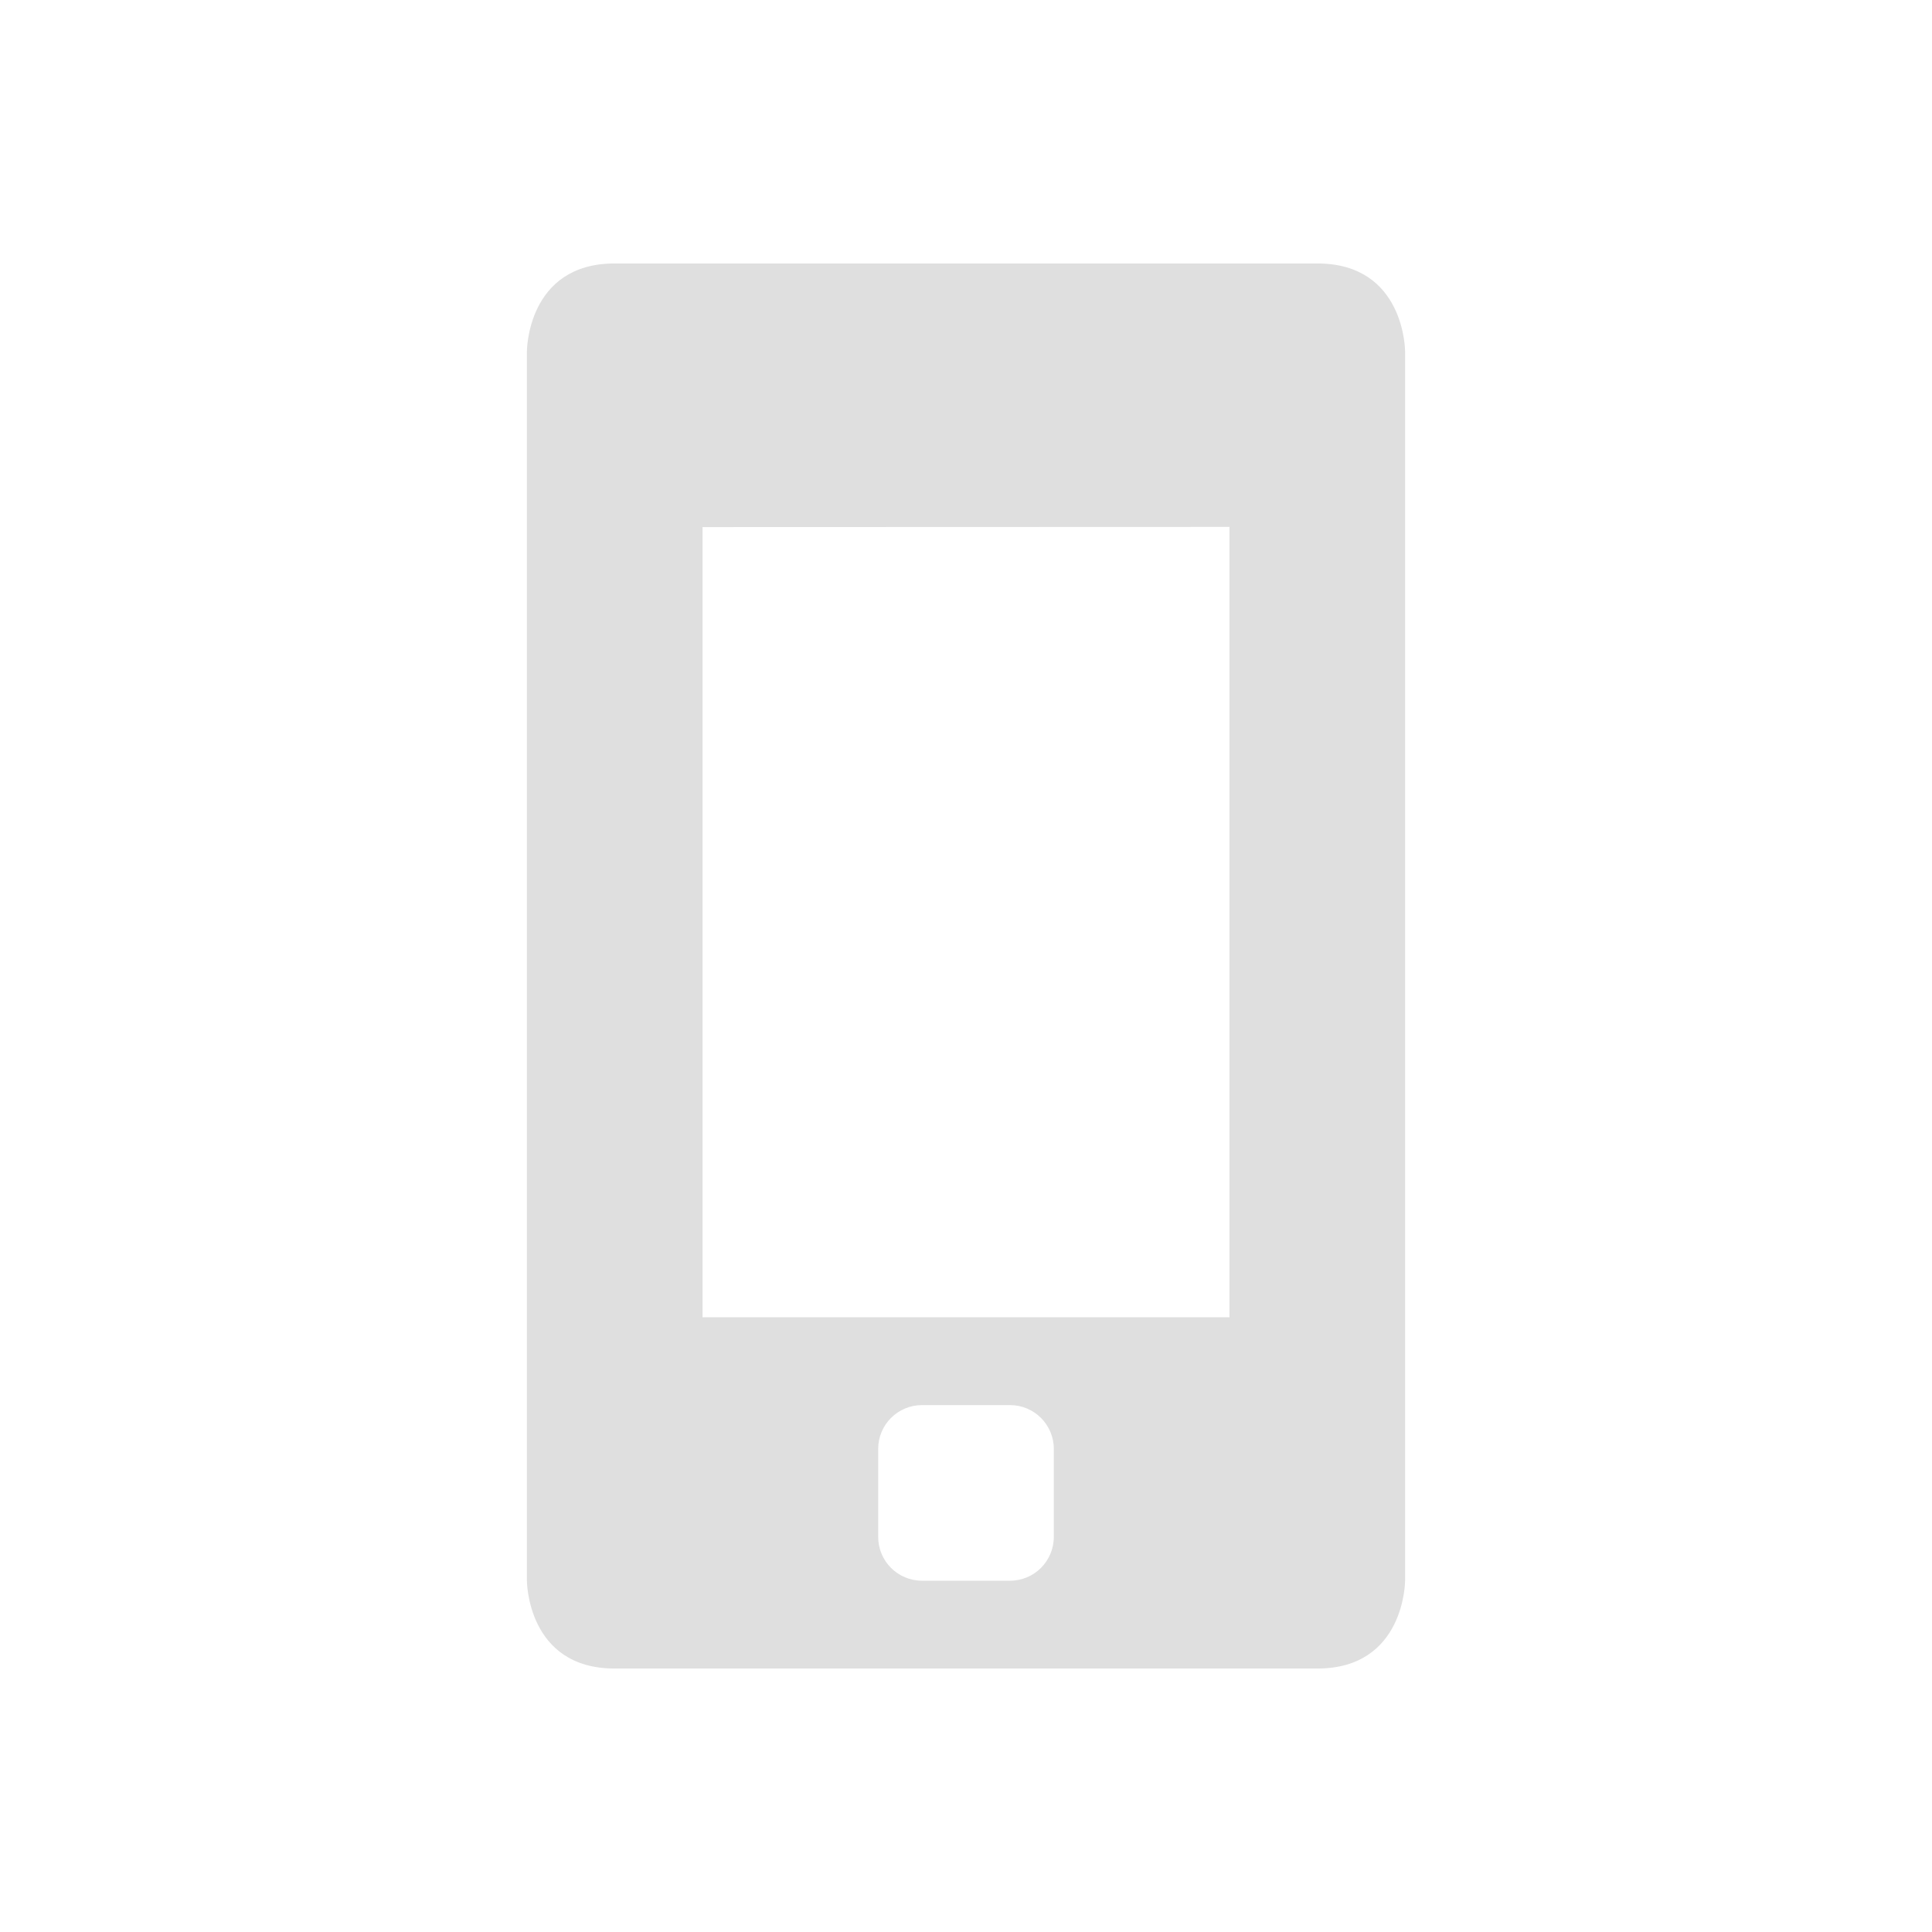
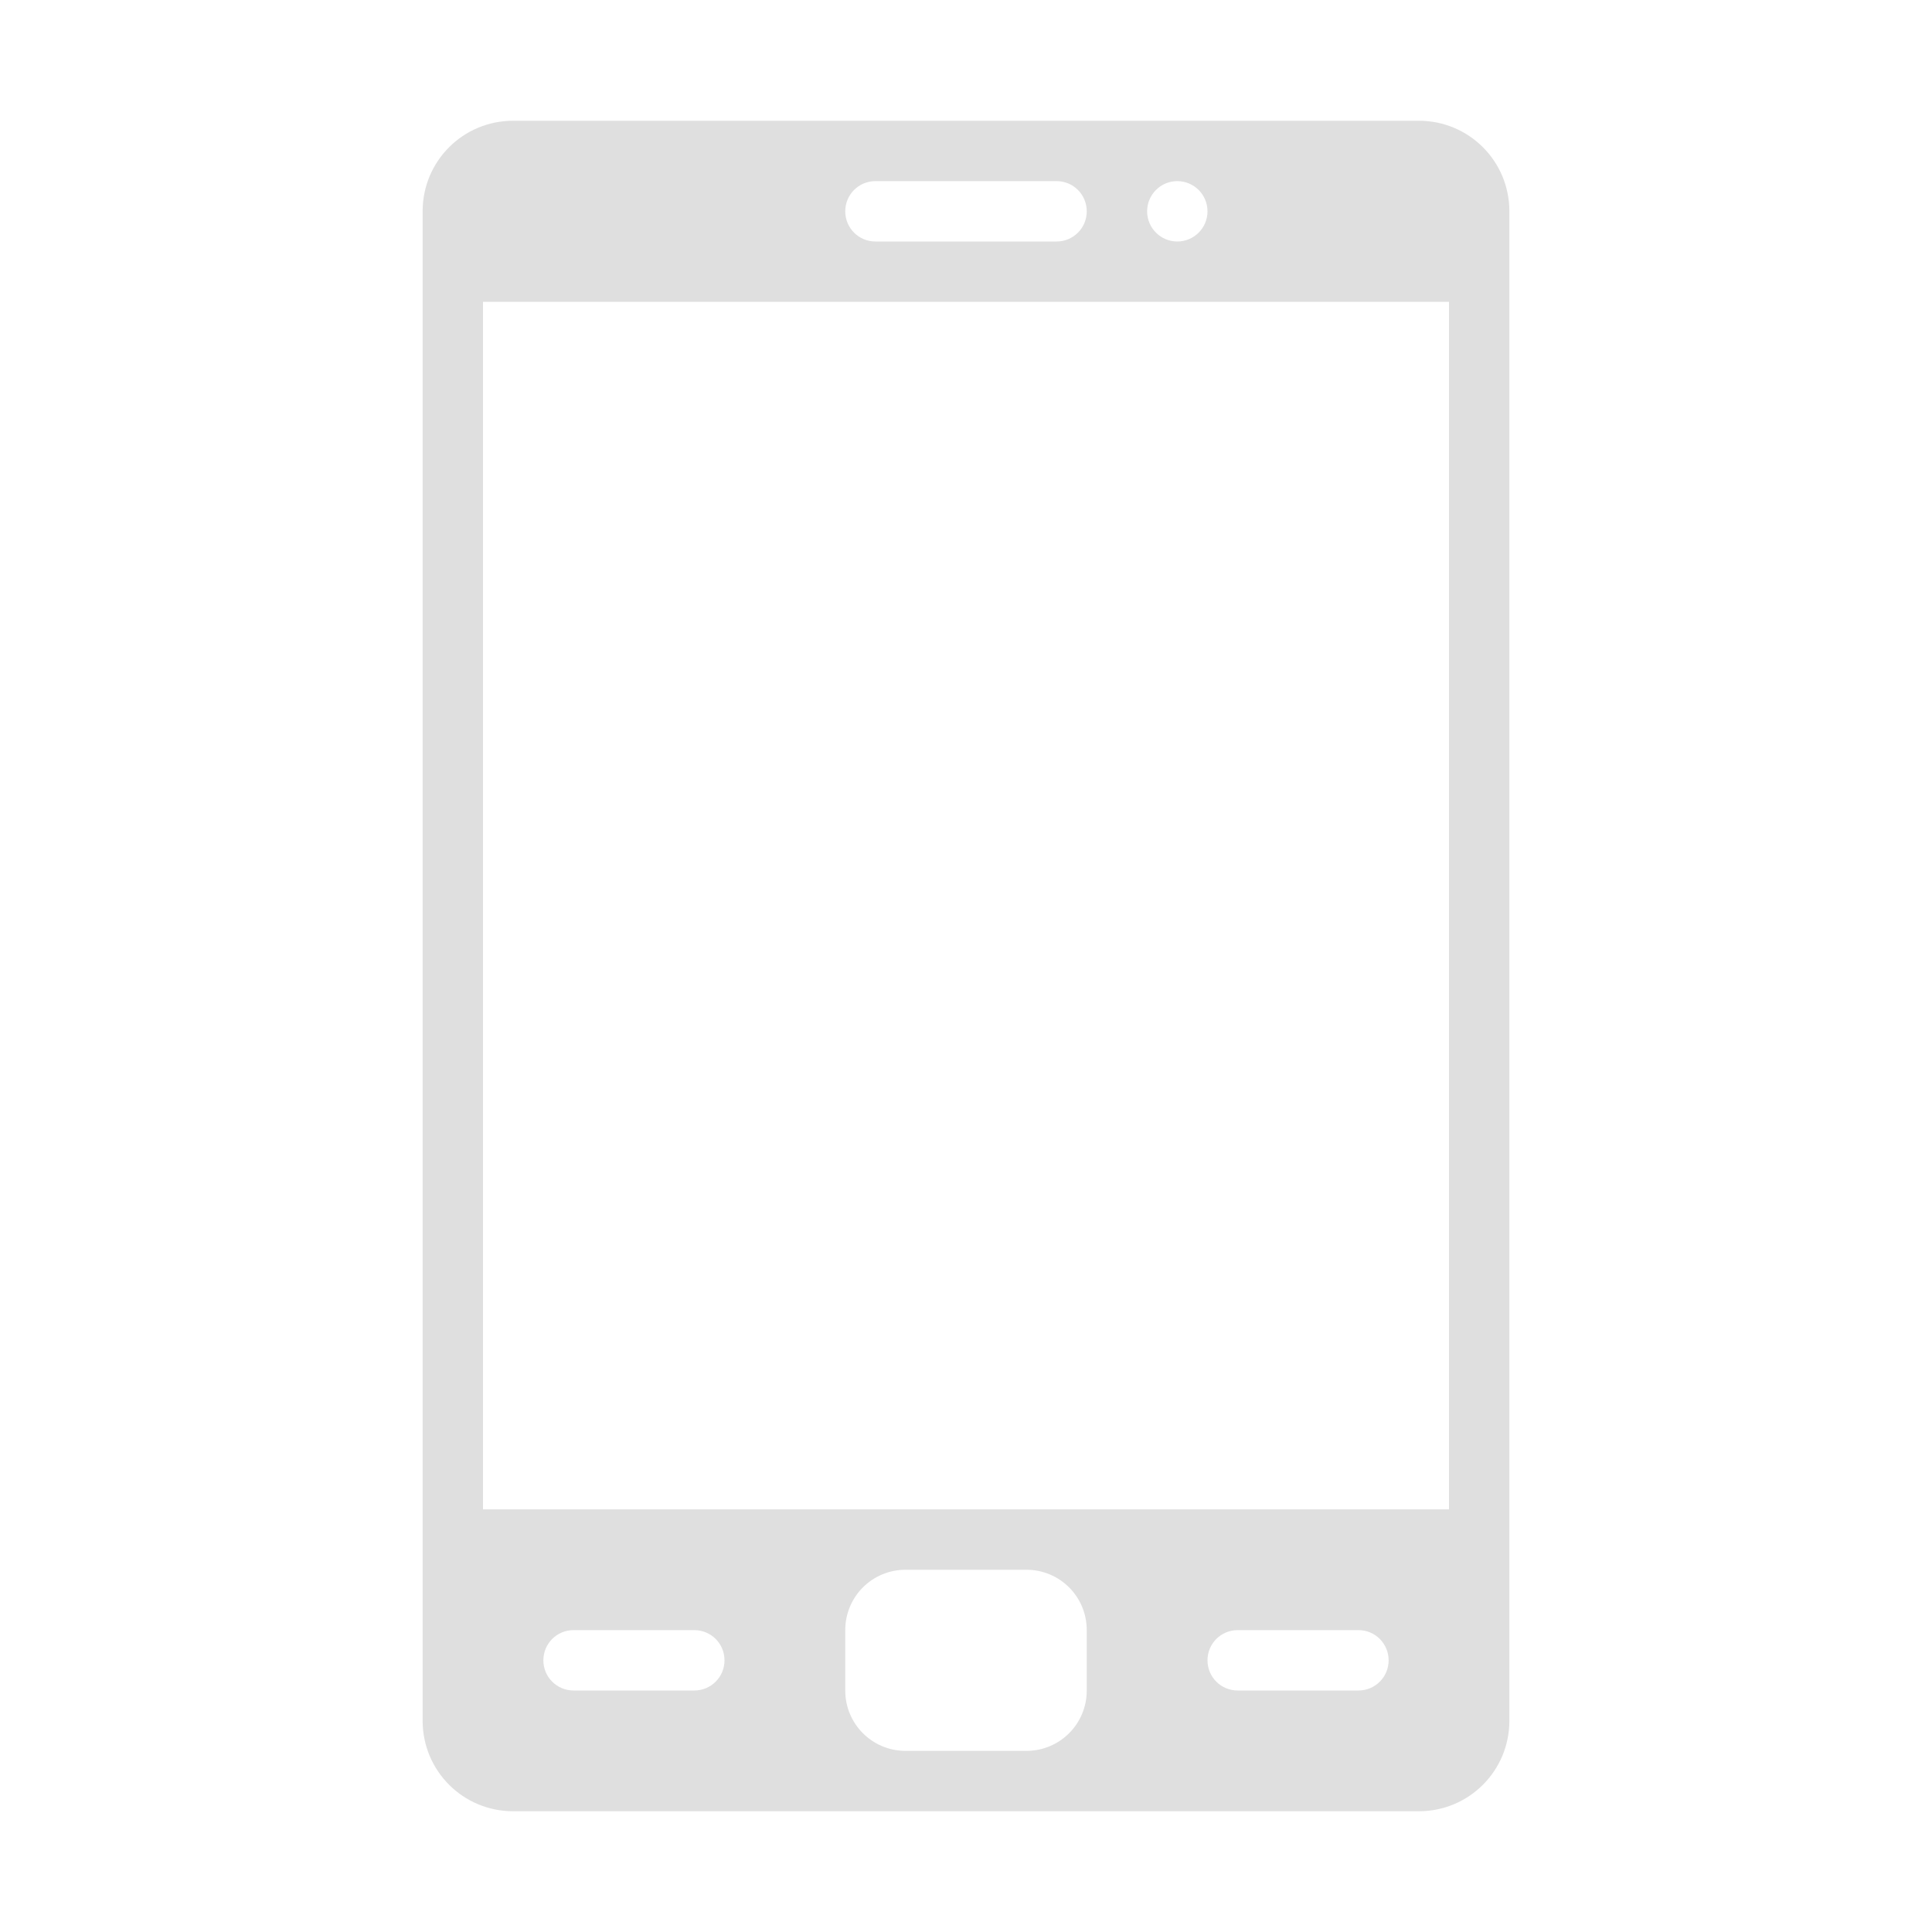
- <svg xmlns="http://www.w3.org/2000/svg" xmlns:ns1="http://www.openswatchbook.org/uri/2009/osb" id="svg" width="22" height="22" version="1.1" viewBox="0 0 22 22">
-   <defs id="defs4">
-     <linearGradient id="linearGradient5606" ns1:paint="solid">
-       <stop id="stop5608" offset="0" style="stop-color:#000000" />
-     </linearGradient>
-   </defs>
+ <svg xmlns="http://www.w3.org/2000/svg" width="32" height="32" version="1.1" viewBox="0 0 32 32">
+   <g id="22-22-phone" transform="translate(32,10)">
+     <rect style="opacity:0" width="22" height="22" x="0" y="0" rx="0" ry="0" />
+     <path style="fill:#dfdfdf" d="M 39 13 C 38 13 38 14 38 14 L 38 28 C 38 28 38 29 39 29 L 47 29 C 48 29 48 28 48 28 L 48 14 C 48 14 48 13 47 13 L 39 13 z M 46 16 L 46 25 L 40 25 L 40 16.002 L 46 16 z M 42.5 26 L 43 26 L 43.5 26 C 43.777 26 44 26.223 44 26.5 L 44 27 L 44 27.5 C 44 27.777 43.777 28 43.5 28 L 43 28 L 42.5 28 C 42.223 28 42 27.777 42 27.5 L 42 27 L 42 26.5 C 42 26.223 42.223 26 42.5 26 z" transform="translate(-32,-10)" />
+   </g>
+   <g id="22-22-phone-battery" transform="translate(2,-22)">
+     <rect style="opacity:0" width="22" height="22" x="30" y="0" rx="0" ry="0" />
+     <path style="fill:#dfdfdf" d="m 39,-19 c -1,0 -1,1 -1,1 v 14 c 0,0 0,1 1,1 h 8 c 1,0 1,-1 1,-1 v -14 c 0,0 0,-1 -1,-1 z m 4,3 h 3 v 9 h -6 v -8.998 h 3 z m 0,0.002 L 41,-11 h 2 v 3 l 2,-4 H 43 Z M 42.5,-6 h 1 c 0.277,0 0.5,0.223 0.5,0.5 v 1 c 0,0.277 -0.223,0.5 -0.5,0.5 h -1 C 42.223,-4 42,-4.223 42,-4.5 v -1 C 42,-5.777 42.223,-6 42.5,-6 Z" transform="translate(-2,22)" />
+   </g>
+   <g id="16-16-phone-battery" transform="translate(21,-42)">
+     <rect style="opacity:0" width="16" height="16" x="33" y="26" rx="0" ry="0" />
+     <path style="fill:#dfdfdf" d="M 58.799 -14 C 57.999 -14 58 -13.25 58 -13.25 L 58 -2.75 C 58 -2.75 57.999 -2 58.799 -2 L 65.199 -2 C 65.999 -2 66 -2.75 66 -2.75 L 66 -13.25 C 66 -13.25 65.999 -14 65.199 -14 L 58.799 -14 z M 60 -12 L 62 -12 L 64 -12 L 64 -6 L 62 -6 L 60 -6 L 60 -12 z M 62 -6 L 63.5 -9.75 L 62 -9.75 L 62 -12 L 60.5 -9 L 62 -9 L 62 -6 z M 61.5 -5 L 62 -5 L 62.5 -5 C 62.777 -5 63 -4.777 63 -4.5 L 63 -4 L 63 -3.5 C 63 -3.223 62.777 -3 62.5 -3 L 62 -3 L 61.5 -3 C 61.223 -3 61 -3.223 61 -3.5 L 61 -4 L 61 -4.5 C 61 -4.777 61.223 -5 61.5 -5 z" transform="translate(-21,42)" />
+   </g>
+   <g id="16-16-phone" transform="translate(54,-10)">
+     <rect style="opacity:0" width="16" height="16" x="0" y="26" rx="0" ry="0" />
+     <path style="fill:#dfdfdf" d="M 58.799 18 C 57.999 18 58 18.75 58 18.75 L 58 29.25 C 58 29.25 57.999 30 58.799 30 L 65.199 30 C 65.999 30 66 29.25 66 29.25 L 66 18.75 C 66 18.75 65.999 18 65.199 18 L 58.799 18 z M 60 20 L 62 20 L 64 20 L 64 26 L 60 26 L 60 20 z M 61.5 27 L 62 27 L 62.5 27 C 62.777 27 63 27.223 63 27.5 L 63 28 L 63 28.5 C 63 28.777 62.777 29 62.5 29 L 62 29 L 61.5 29 C 61.223 29 61 28.777 61 28.5 L 61 28 L 61 27.5 C 61 27.223 61.223 27 61.5 27 z" transform="translate(-54,10)" />
+   </g>
  <g id="phone">
-     <rect style="opacity:0;fill:#111213" id="rect6" width="22" height="22" x="0" y="0" rx="0" ry="0" />
-     <path style="fill:#dfdfdf;filter:url(#filter7554)" id="path8" d="m 39,13 c -1,0 -1,1 -1,1 v 14 c 0,0 0,1 1,1 h 8 c 1,0 1,-1 1,-1 V 14 c 0,0 0,-1 -1,-1 z m 7,3 v 9 h -6 v -8.998 z m -3.5,10 h 0.5 0.5 c 0.277,0 0.5,0.223 0.5,0.5 V 27 27.5 C 44,27.777 43.777,28 43.5,28 H 43 42.5 C 42.223,28 42,27.777 42,27.5 V 27 26.5 C 42,26.223 42.223,26 42.5,26 Z" transform="translate(-32,-10)" />
+     <rect width="32" height="32" x="0" y="0" style="opacity:0.001" />
+     <path style="fill:#dfdfdf" d="M 8.5,2 C 7.669,2 7,2.669 7,3.5 V 28.5 C 7,29.331 7.669,30 8.5,30 H 23.5 C 24.331,30 25,29.331 25,28.5 V 3.5 C 25,2.669 24.331,2 23.5,2 Z M 14.5,3 H 17.5 C 17.777,3 18,3.223 18,3.5 18,3.777 17.777,4 17.5,4 H 14.5 C 14.223,4 14,3.777 14,3.5 14,3.223 14.223,3 14.5,3 Z M 19.5,3 C 19.776,3 20,3.224 20,3.5 20,3.776 19.776,4 19.5,4 19.224,4 19,3.776 19,3.5 19,3.224 19.224,3 19.5,3 Z M 8,5 H 24 V 25 H 8 Z M 15,26 H 17 C 17.554,26 18,26.446 18,27 V 28 C 18,28.554 17.554,29 17,29 H 15 C 14.446,29 14,28.554 14,28 V 27 C 14,26.446 14.446,26 15,26 Z M 9.5,27 H 11.5 C 11.777,27 12,27.223 12,27.5 12,27.777 11.777,28 11.5,28 H 9.5 C 9.223,28 9,27.777 9,27.5 9,27.223 9.223,27 9.5,27 Z M 20.5,27 H 22.5 C 22.777,27 23,27.223 23,27.5 23,27.777 22.777,28 22.5,28 H 20.5 C 20.223,28 20,27.777 20,27.5 20,27.223 20.223,27 20.5,27 Z" />
  </g>
-   <g id="phone-battery" transform="translate(-8)">
-     <rect style="opacity:0;fill:#111213" id="rect11" width="22" height="22" x="30" y="0" rx="0" ry="0" />
-     <path style="fill:#dfdfdf;filter:url(#filter7554)" id="path13" d="m 39,-19 c -1,0 -1,1 -1,1 v 14 c 0,0 0,1 1,1 h 8 c 1,0 1,-1 1,-1 v -14 c 0,0 0,-1 -1,-1 z m 4,3 h 3 v 9 h -6 v -8.998 h 3 z m 0,0.002 -2,4.998 h 2 v 3 l 2,-4 H 43 Z M 42.5,-6 h 1 c 0.277,0 0.5,0.223 0.5,0.5 v 1 c 0,0.277 -0.223,0.5 -0.5,0.5 h -1 C 42.223,-4 42,-4.223 42,-4.5 v -1 C 42,-5.777 42.223,-6 42.5,-6 Z" transform="translate(-2,22)" />
+   <g id="phone-battery" transform="translate(0,-32)">
+     <rect style="opacity:0.001" width="32" height="32" x="0" y="0" />
+     <path style="fill:#dfdfdf" d="m 16,9 v 5 h 4 l -4,7 v -5 h -4 z" />
+     <path style="fill:#dfdfdf" d="M 8.5,1 C 7.669,1 7,1.669 7,2.5 V 27.5 C 7,28.331 7.669,29 8.5,29 H 23.5 C 24.331,29 25,28.331 25,27.5 V 2.5 C 25,1.669 24.331,1 23.5,1 Z M 14.5,2 H 17.5 C 17.777,2 18,2.223 18,2.5 18,2.777 17.777,3 17.5,3 H 14.5 C 14.223,3 14,2.777 14,2.5 14,2.223 14.223,2 14.5,2 Z M 19.5,2 C 19.776,2 20,2.224 20,2.5 20,2.776 19.776,3 19.5,3 19.224,3 19,2.776 19,2.5 19,2.224 19.224,2 19.5,2 Z M 8,4 H 24 V 24 H 8 Z M 15,25 H 17 C 17.554,25 18,25.446 18,26 V 27 C 18,27.554 17.554,28 17,28 H 15 C 14.446,28 14,27.554 14,27 V 26 C 14,25.446 14.446,25 15,25 Z M 9.5,26 H 11.5 C 11.777,26 12,26.223 12,26.5 12,26.777 11.777,27 11.5,27 H 9.5 C 9.223,27 9,26.777 9,26.5 9,26.223 9.223,26 9.5,26 Z M 20.5,26 H 22.5 C 22.777,26 23,26.223 23,26.5 23,26.777 22.777,27 22.5,27 H 20.5 C 20.223,27 20,26.777 20,26.5 20,26.223 20.223,26 20.5,26 Z" />
  </g>
</svg>
